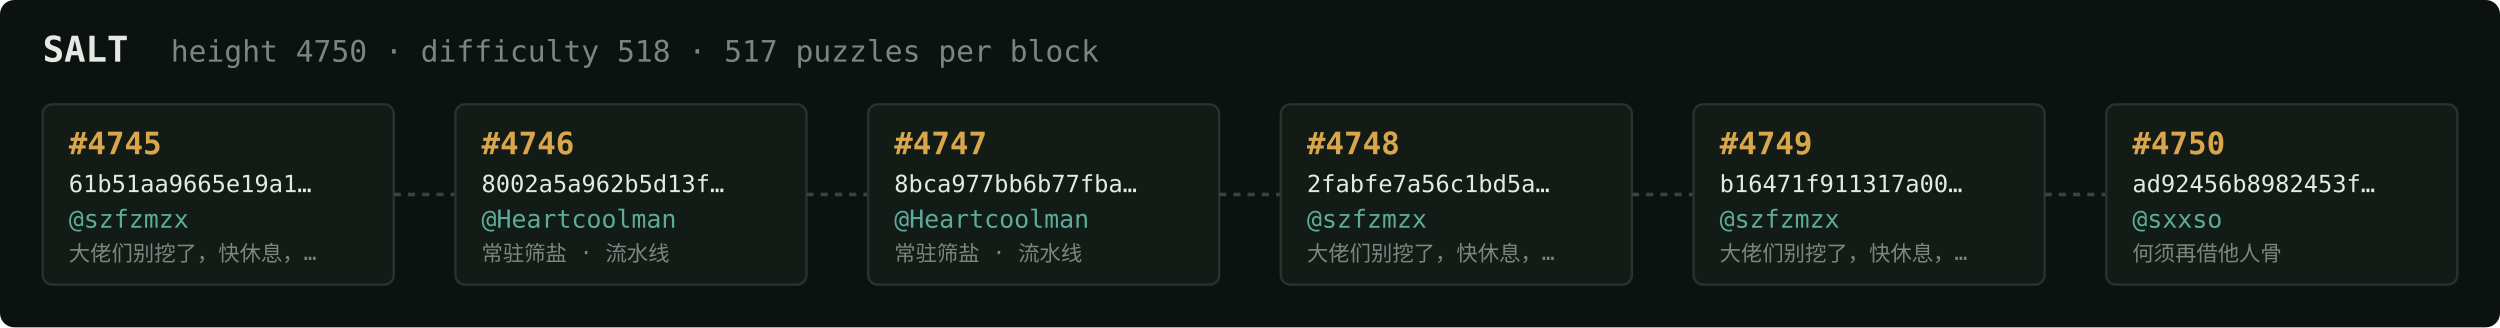
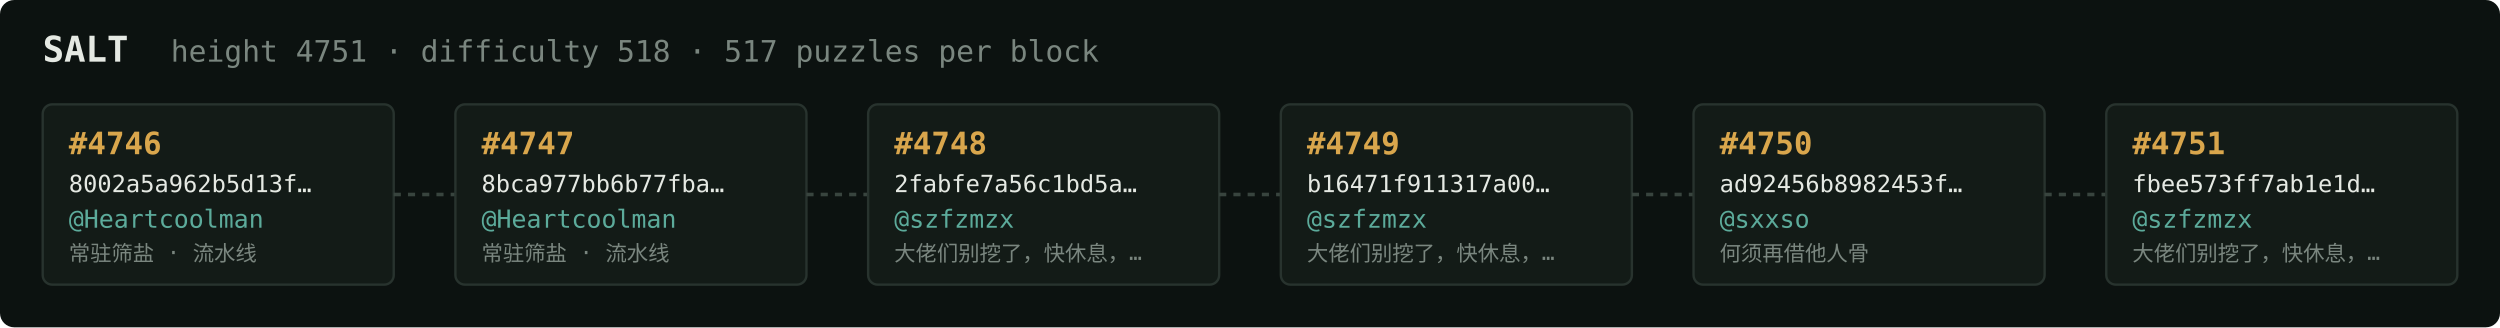
<svg xmlns="http://www.w3.org/2000/svg" width="1054" height="138" viewBox="0 0 1054 138" font-family="ui-monospace,SFMono-Regular,Menlo,monospace">
  <rect fill="#0c1210" width="1054" height="138" rx="6" />
  <text x="18" y="26" fill="#e5e9e3" font-size="15" font-weight="700">SALT</text>
-   <text x="72" y="26" fill="#7a867f" font-size="12.5">height 4750 · difficulty 518 · 517 puzzles per block</text>
+   <text x="72" y="26" fill="#7a867f" font-size="12.5">height 4751 · difficulty 518 · 517 puzzles per block</text>
  <rect x="18" y="44" width="148" height="76" rx="4" fill="#131b17" stroke="#28332e" stroke-width="1" />
-   <text x="29" y="65" fill="#d9a64c" font-size="13" font-weight="700">#4745</text>
-   <text x="29" y="81" fill="#e5e9e3" font-size="10">61b51aa9665e19a1…</text>
-   <text x="29" y="96" fill="#5cab9b" font-size="10.5">@szfzmzx</text>
-   <text x="29" y="110" fill="#7a867f" font-size="9">大佬们别挖了，快休息，…</text>
+   <text x="29" y="65" fill="#d9a64c" font-size="13" font-weight="700">#4746</text>
+   <text x="29" y="81" fill="#e5e9e3" font-size="10">8002a5a962b5d13f…</text>
+   <text x="29" y="96" fill="#5cab9b" font-size="10.5">@Heartcoolman</text>
+   <text x="29" y="110" fill="#7a867f" font-size="9">常驻筛盐 · 流水线</text>
  <line x1="166" y1="82.0" x2="192" y2="82.0" stroke="#38443e" stroke-width="1.5" stroke-dasharray="3 3" />
  <rect x="192" y="44" width="148" height="76" rx="4" fill="#131b17" stroke="#28332e" stroke-width="1" />
-   <text x="203" y="65" fill="#d9a64c" font-size="13" font-weight="700">#4746</text>
-   <text x="203" y="81" fill="#e5e9e3" font-size="10">8002a5a962b5d13f…</text>
+   <text x="203" y="65" fill="#d9a64c" font-size="13" font-weight="700">#4747</text>
+   <text x="203" y="81" fill="#e5e9e3" font-size="10">8bca977bb6b77fba…</text>
  <text x="203" y="96" fill="#5cab9b" font-size="10.5">@Heartcoolman</text>
  <text x="203" y="110" fill="#7a867f" font-size="9">常驻筛盐 · 流水线</text>
  <line x1="340" y1="82.0" x2="366" y2="82.0" stroke="#38443e" stroke-width="1.5" stroke-dasharray="3 3" />
  <rect x="366" y="44" width="148" height="76" rx="4" fill="#131b17" stroke="#28332e" stroke-width="1" />
-   <text x="377" y="65" fill="#d9a64c" font-size="13" font-weight="700">#4747</text>
-   <text x="377" y="81" fill="#e5e9e3" font-size="10">8bca977bb6b77fba…</text>
-   <text x="377" y="96" fill="#5cab9b" font-size="10.5">@Heartcoolman</text>
-   <text x="377" y="110" fill="#7a867f" font-size="9">常驻筛盐 · 流水线</text>
+   <text x="377" y="65" fill="#d9a64c" font-size="13" font-weight="700">#4748</text>
+   <text x="377" y="81" fill="#e5e9e3" font-size="10">2fabfe7a56c1bd5a…</text>
+   <text x="377" y="96" fill="#5cab9b" font-size="10.5">@szfzmzx</text>
+   <text x="377" y="110" fill="#7a867f" font-size="9">大佬们别挖了，快休息，…</text>
  <line x1="514" y1="82.0" x2="540" y2="82.0" stroke="#38443e" stroke-width="1.5" stroke-dasharray="3 3" />
  <rect x="540" y="44" width="148" height="76" rx="4" fill="#131b17" stroke="#28332e" stroke-width="1" />
-   <text x="551" y="65" fill="#d9a64c" font-size="13" font-weight="700">#4748</text>
-   <text x="551" y="81" fill="#e5e9e3" font-size="10">2fabfe7a56c1bd5a…</text>
+   <text x="551" y="65" fill="#d9a64c" font-size="13" font-weight="700">#4749</text>
+   <text x="551" y="81" fill="#e5e9e3" font-size="10">b16471f911317a00…</text>
  <text x="551" y="96" fill="#5cab9b" font-size="10.5">@szfzmzx</text>
  <text x="551" y="110" fill="#7a867f" font-size="9">大佬们别挖了，快休息，…</text>
  <line x1="688" y1="82.0" x2="714" y2="82.0" stroke="#38443e" stroke-width="1.5" stroke-dasharray="3 3" />
  <rect x="714" y="44" width="148" height="76" rx="4" fill="#131b17" stroke="#28332e" stroke-width="1" />
-   <text x="725" y="65" fill="#d9a64c" font-size="13" font-weight="700">#4749</text>
-   <text x="725" y="81" fill="#e5e9e3" font-size="10">b16471f911317a00…</text>
-   <text x="725" y="96" fill="#5cab9b" font-size="10.5">@szfzmzx</text>
-   <text x="725" y="110" fill="#7a867f" font-size="9">大佬们别挖了，快休息，…</text>
+   <text x="725" y="65" fill="#d9a64c" font-size="13" font-weight="700">#4750</text>
+   <text x="725" y="81" fill="#e5e9e3" font-size="10">ad92456b8982453f…</text>
+   <text x="725" y="96" fill="#5cab9b" font-size="10.5">@sxxso</text>
+   <text x="725" y="110" fill="#7a867f" font-size="9">何须再借他人骨</text>
  <line x1="862" y1="82.0" x2="888" y2="82.0" stroke="#38443e" stroke-width="1.5" stroke-dasharray="3 3" />
  <rect x="888" y="44" width="148" height="76" rx="4" fill="#131b17" stroke="#28332e" stroke-width="1" />
-   <text x="899" y="65" fill="#d9a64c" font-size="13" font-weight="700">#4750</text>
-   <text x="899" y="81" fill="#e5e9e3" font-size="10">ad92456b8982453f…</text>
-   <text x="899" y="96" fill="#5cab9b" font-size="10.5">@sxxso</text>
-   <text x="899" y="110" fill="#7a867f" font-size="9">何须再借他人骨</text>
+   <text x="899" y="65" fill="#d9a64c" font-size="13" font-weight="700">#4751</text>
+   <text x="899" y="81" fill="#e5e9e3" font-size="10">fbee573ff7ab1e1d…</text>
+   <text x="899" y="96" fill="#5cab9b" font-size="10.5">@szfzmzx</text>
+   <text x="899" y="110" fill="#7a867f" font-size="9">大佬们别挖了，快休息，…</text>
</svg>
